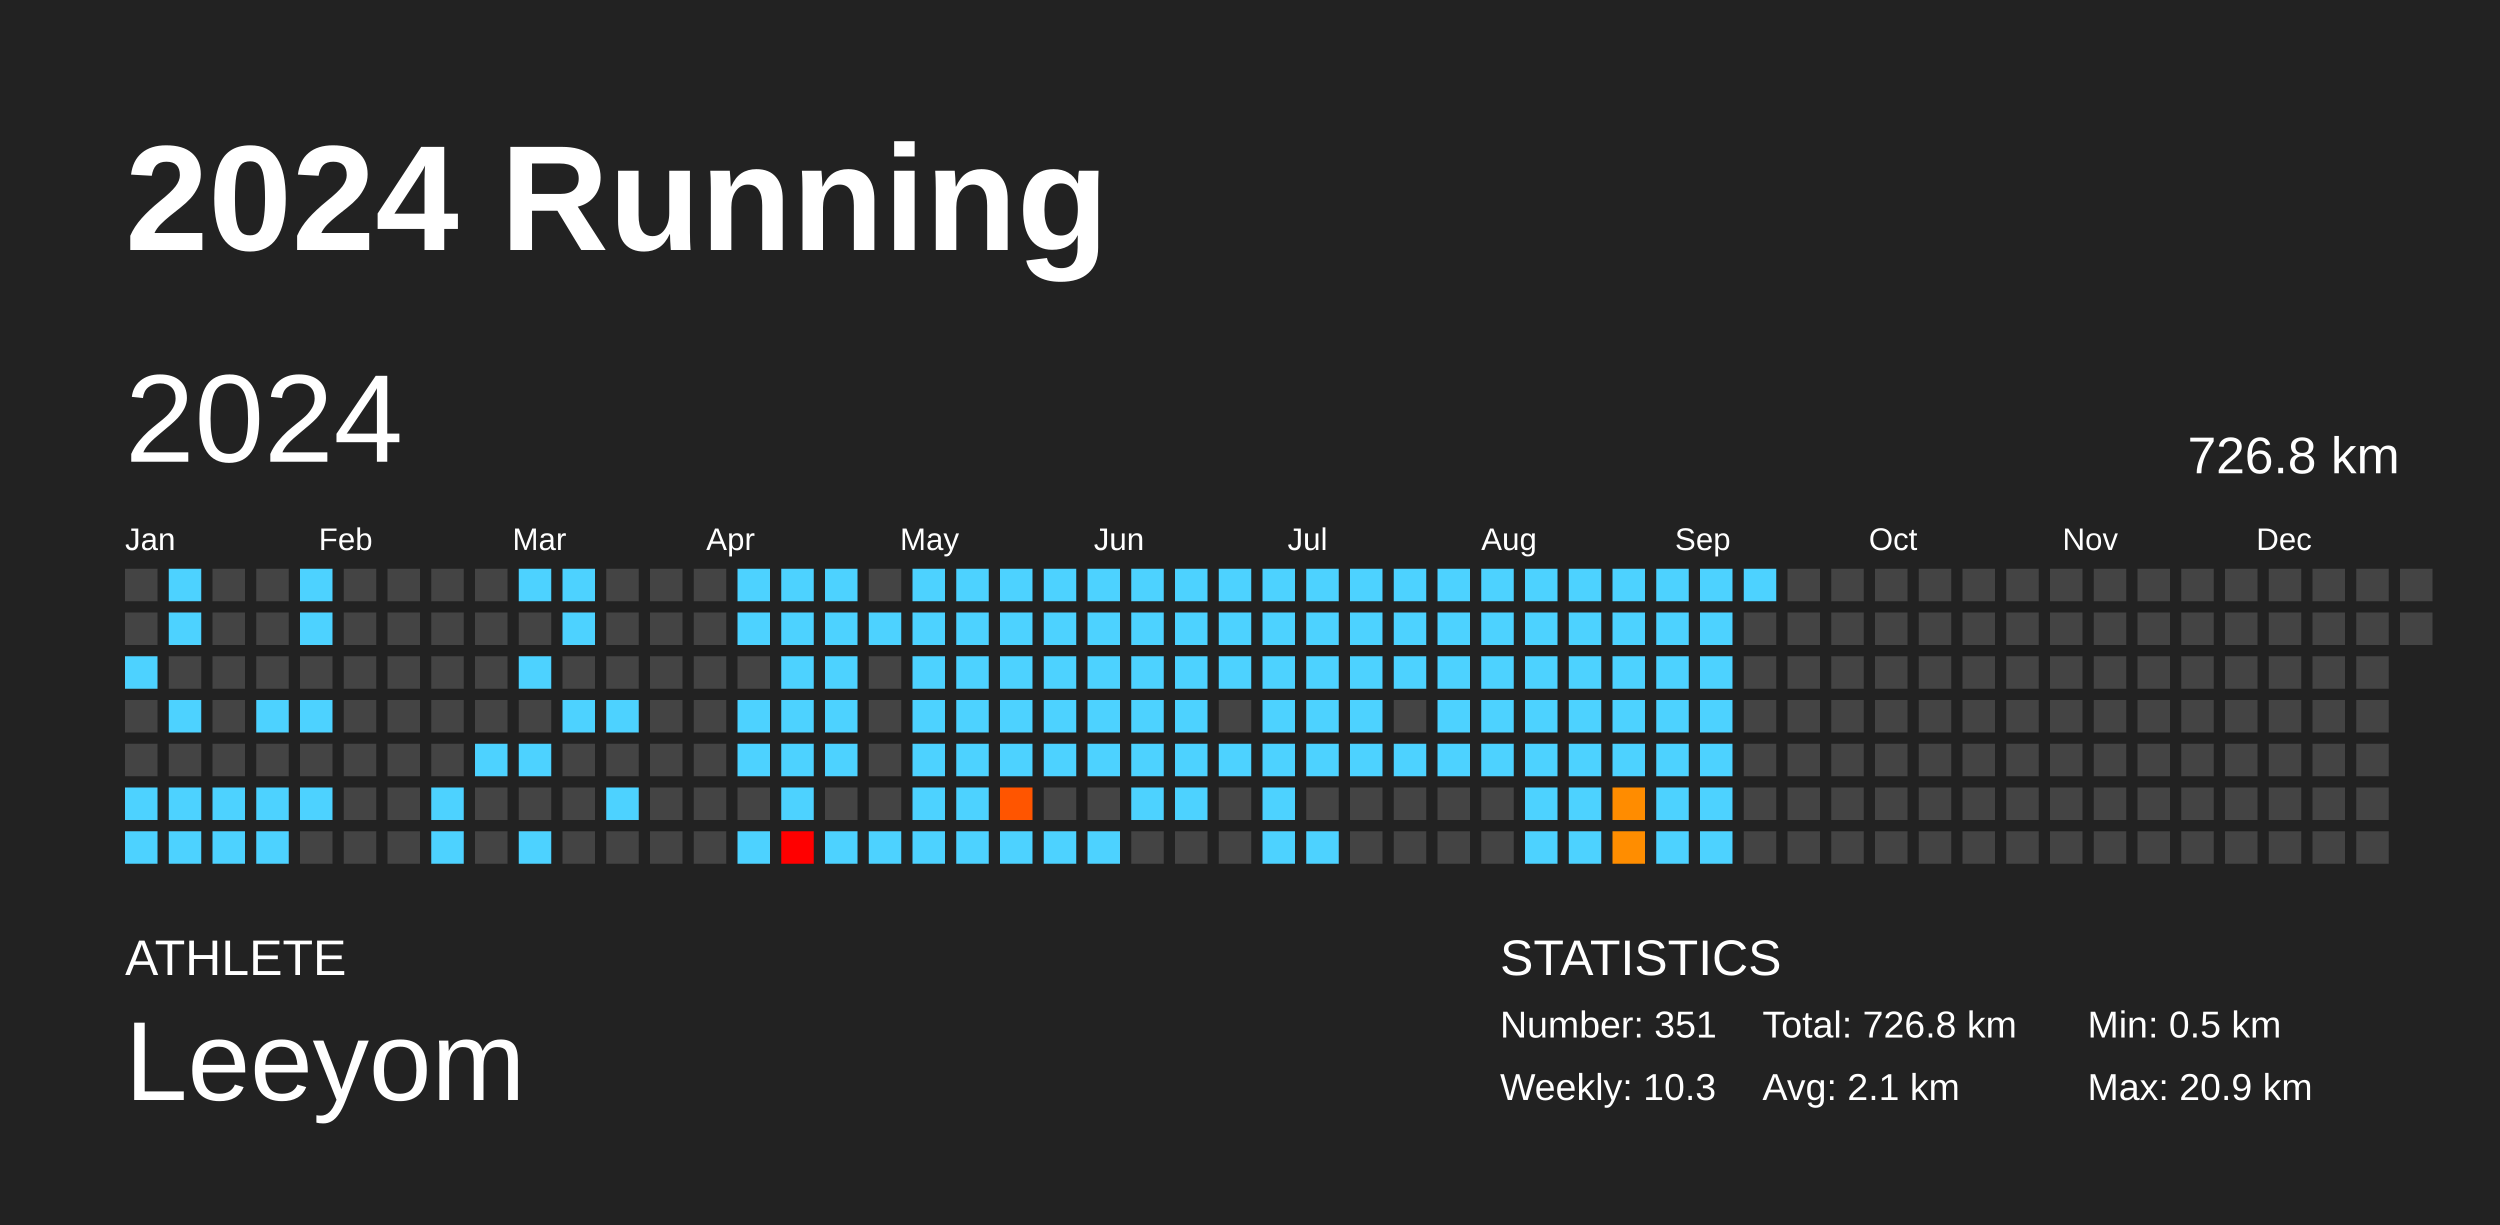
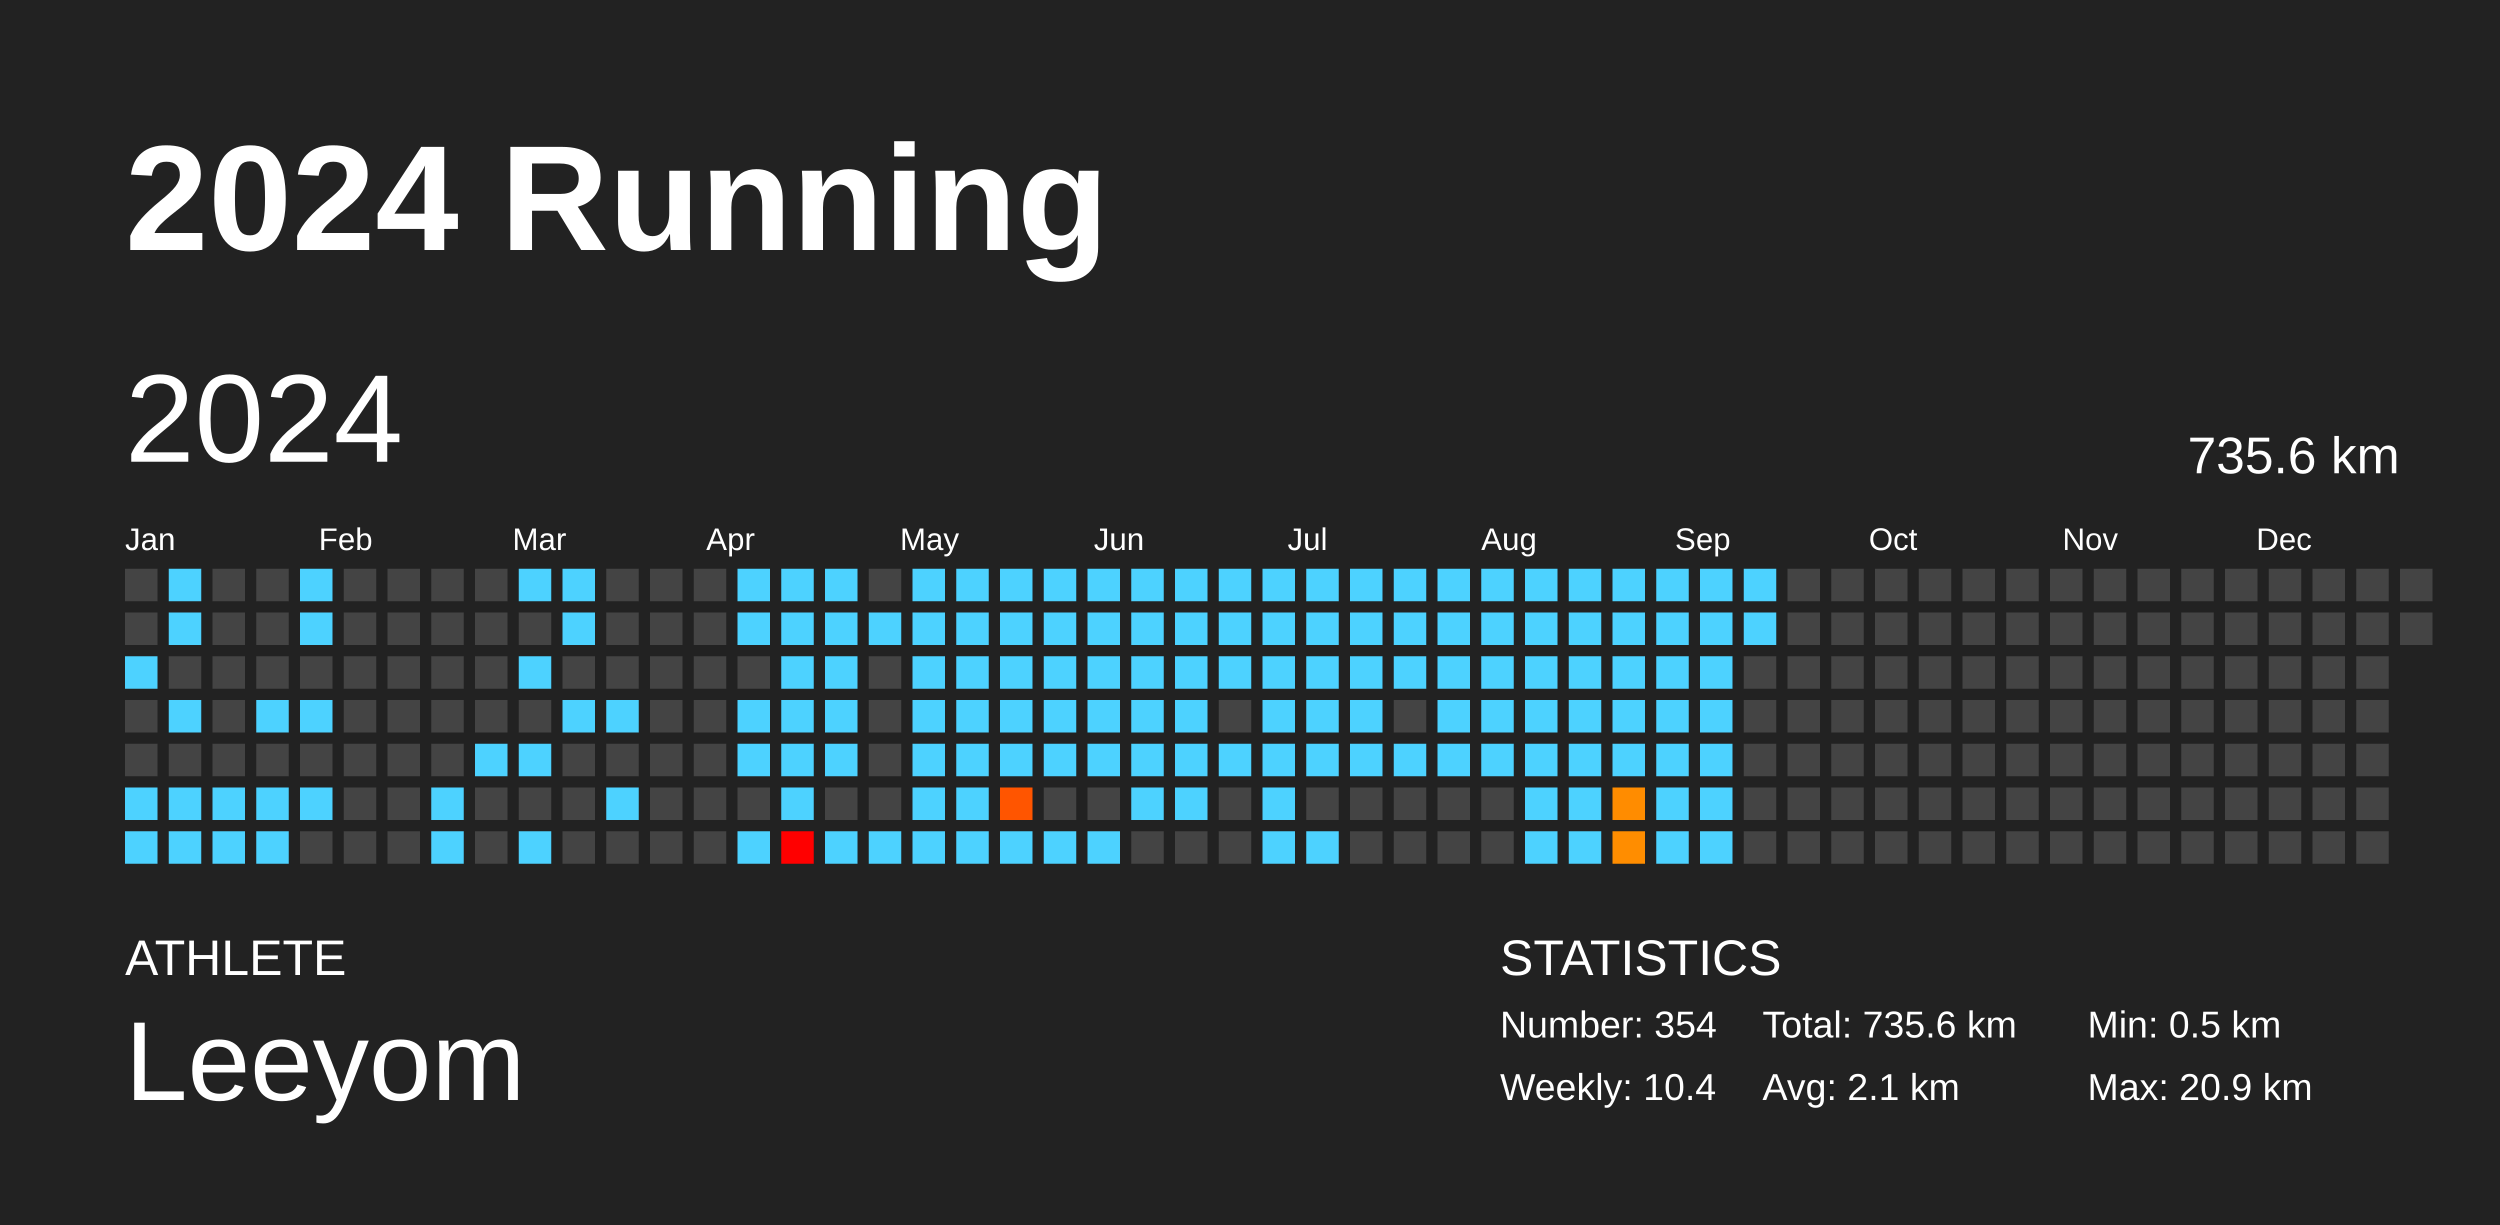
<svg xmlns="http://www.w3.org/2000/svg" baseProfile="full" height="98mm" version="1.1" viewBox="0,0,200,98" width="200mm">
  <defs />
  <rect fill="#222222" height="98" width="200" x="0" y="0" />
  <text fill="#FFFFFF" style="font-size:12px; font-family:Arial; font-weight:bold;" x="10" y="20">2024 Running</text>
  <text fill="#FFFFFF" style="font-size:4px; font-family:Arial" x="10" y="78">ATHLETE</text>
  <text fill="#FFFFFF" style="font-size:9px; font-family:Arial" x="10" y="88">Leeyom</text>
  <text fill="#FFFFFF" style="font-size:4px; font-family:Arial" x="120" y="78">STATISTICS</text>
-   <text fill="#FFFFFF" style="font-size:3px; font-family:Arial" x="120" y="83">Number: 351</text>
-   <text fill="#FFFFFF" style="font-size:3px; font-family:Arial" x="120" y="88">Weekly: 10.3</text>
-   <text fill="#FFFFFF" style="font-size:3px; font-family:Arial" x="141" y="83">Total: 726.8 km</text>
+   <text fill="#FFFFFF" style="font-size:3px; font-family:Arial" x="120" y="83">Number: 354</text>
+   <text fill="#FFFFFF" style="font-size:3px; font-family:Arial" x="120" y="88">Weekly: 10.4</text>
+   <text fill="#FFFFFF" style="font-size:3px; font-family:Arial" x="141" y="83">Total: 735.6 km</text>
  <text fill="#FFFFFF" style="font-size:3px; font-family:Arial" x="141" y="88">Avg: 2.1 km</text>
  <text fill="#FFFFFF" style="font-size:3px; font-family:Arial" x="167" y="83">Min: 0.5 km</text>
  <text fill="#FFFFFF" style="font-size:3px; font-family:Arial" x="167" y="88">Max: 20.9 km</text>
  <text dominant-baseline="hanging" fill="#FFFFFF" style="font-size:10.0px; font-family:Arial;" x="10" y="30">2024</text>
-   <text dominant-baseline="hanging" fill="#FFFFFF" style="font-size:4.125px; font-family:Arial;" x="175" y="35">726.8 km</text>
+   <text dominant-baseline="hanging" fill="#FFFFFF" style="font-size:4.125px; font-family:Arial;" x="175" y="35">735.6 km</text>
  <text fill="#FFFFFF" style="font-size:2.5px; font-family:Arial" x="10.0" y="44">Jan</text>
  <text fill="#FFFFFF" style="font-size:2.5px; font-family:Arial" x="25.5" y="44">Feb</text>
  <text fill="#FFFFFF" style="font-size:2.5px; font-family:Arial" x="41.0" y="44">Mar</text>
  <text fill="#FFFFFF" style="font-size:2.5px; font-family:Arial" x="56.5" y="44">Apr</text>
  <text fill="#FFFFFF" style="font-size:2.5px; font-family:Arial" x="72.0" y="44">May</text>
  <text fill="#FFFFFF" style="font-size:2.5px; font-family:Arial" x="87.5" y="44">Jun</text>
  <text fill="#FFFFFF" style="font-size:2.5px; font-family:Arial" x="103.0" y="44">Jul</text>
  <text fill="#FFFFFF" style="font-size:2.5px; font-family:Arial" x="118.5" y="44">Aug</text>
  <text fill="#FFFFFF" style="font-size:2.5px; font-family:Arial" x="134.0" y="44">Sep</text>
  <text fill="#FFFFFF" style="font-size:2.5px; font-family:Arial" x="149.5" y="44">Oct</text>
  <text fill="#FFFFFF" style="font-size:2.5px; font-family:Arial" x="165.0" y="44">Nov</text>
  <text fill="#FFFFFF" style="font-size:2.5px; font-family:Arial" x="180.5" y="44">Dec</text>
  <rect fill="#444444" height="2.6" width="2.6" x="10.0" y="45.5" />
  <rect fill="#444444" height="2.6" width="2.6" x="10.0" y="49.0" />
  <rect fill="#4dd2ff" height="2.6" width="2.6" x="10.0" y="52.5" />
  <rect fill="#444444" height="2.6" width="2.6" x="10.0" y="56.0" />
  <rect fill="#444444" height="2.6" width="2.6" x="10.0" y="59.5" />
  <rect fill="#4dd2ff" height="2.6" width="2.6" x="10.0" y="63.0" />
  <rect fill="#4dd2ff" height="2.6" width="2.6" x="10.0" y="66.5" />
  <rect fill="#4dd2ff" height="2.6" width="2.6" x="13.5" y="45.5" />
  <rect fill="#4dd2ff" height="2.6" width="2.6" x="13.5" y="49.0" />
  <rect fill="#444444" height="2.6" width="2.6" x="13.5" y="52.5" />
  <rect fill="#4dd2ff" height="2.6" width="2.6" x="13.5" y="56.0" />
  <rect fill="#444444" height="2.6" width="2.6" x="13.5" y="59.5" />
  <rect fill="#4dd2ff" height="2.6" width="2.6" x="13.5" y="63.0" />
  <rect fill="#4dd2ff" height="2.6" width="2.6" x="13.5" y="66.5" />
  <rect fill="#444444" height="2.6" width="2.6" x="17.0" y="45.5" />
  <rect fill="#444444" height="2.6" width="2.6" x="17.0" y="49.0" />
  <rect fill="#444444" height="2.6" width="2.6" x="17.0" y="52.5" />
  <rect fill="#444444" height="2.6" width="2.6" x="17.0" y="56.0" />
  <rect fill="#444444" height="2.6" width="2.6" x="17.0" y="59.5" />
  <rect fill="#4dd2ff" height="2.6" width="2.6" x="17.0" y="63.0" />
  <rect fill="#4dd2ff" height="2.6" width="2.6" x="17.0" y="66.5" />
  <rect fill="#444444" height="2.6" width="2.6" x="20.5" y="45.5" />
  <rect fill="#444444" height="2.6" width="2.6" x="20.5" y="49.0" />
  <rect fill="#444444" height="2.6" width="2.6" x="20.5" y="52.5" />
  <rect fill="#4dd2ff" height="2.6" width="2.6" x="20.5" y="56.0" />
  <rect fill="#444444" height="2.6" width="2.6" x="20.5" y="59.5" />
  <rect fill="#4dd2ff" height="2.6" width="2.6" x="20.5" y="63.0" />
  <rect fill="#4dd2ff" height="2.6" width="2.6" x="20.5" y="66.5" />
  <rect fill="#4dd2ff" height="2.6" width="2.6" x="24.0" y="45.5" />
  <rect fill="#4dd2ff" height="2.6" width="2.6" x="24.0" y="49.0" />
  <rect fill="#444444" height="2.6" width="2.6" x="24.0" y="52.5" />
  <rect fill="#4dd2ff" height="2.6" width="2.6" x="24.0" y="56.0" />
  <rect fill="#444444" height="2.6" width="2.6" x="24.0" y="59.5" />
  <rect fill="#4dd2ff" height="2.6" width="2.6" x="24.0" y="63.0" />
  <rect fill="#444444" height="2.6" width="2.6" x="24.0" y="66.5" />
  <rect fill="#444444" height="2.6" width="2.6" x="27.5" y="45.5" />
  <rect fill="#444444" height="2.6" width="2.6" x="27.5" y="49.0" />
  <rect fill="#444444" height="2.6" width="2.6" x="27.5" y="52.5" />
  <rect fill="#444444" height="2.6" width="2.6" x="27.5" y="56.0" />
  <rect fill="#444444" height="2.6" width="2.6" x="27.5" y="59.5" />
  <rect fill="#444444" height="2.6" width="2.6" x="27.5" y="63.0" />
  <rect fill="#444444" height="2.6" width="2.6" x="27.5" y="66.5" />
  <rect fill="#444444" height="2.6" width="2.6" x="31.0" y="45.5" />
  <rect fill="#444444" height="2.6" width="2.6" x="31.0" y="49.0" />
  <rect fill="#444444" height="2.6" width="2.6" x="31.0" y="52.5" />
  <rect fill="#444444" height="2.6" width="2.6" x="31.0" y="56.0" />
  <rect fill="#444444" height="2.6" width="2.6" x="31.0" y="59.5" />
  <rect fill="#444444" height="2.6" width="2.6" x="31.0" y="63.0" />
  <rect fill="#444444" height="2.6" width="2.6" x="31.0" y="66.5" />
  <rect fill="#444444" height="2.6" width="2.6" x="34.5" y="45.5" />
  <rect fill="#444444" height="2.6" width="2.6" x="34.5" y="49.0" />
  <rect fill="#444444" height="2.6" width="2.6" x="34.5" y="52.5" />
  <rect fill="#444444" height="2.6" width="2.6" x="34.5" y="56.0" />
  <rect fill="#444444" height="2.6" width="2.6" x="34.5" y="59.5" />
  <rect fill="#4dd2ff" height="2.6" width="2.6" x="34.5" y="63.0" />
  <rect fill="#4dd2ff" height="2.6" width="2.6" x="34.5" y="66.5" />
  <rect fill="#444444" height="2.6" width="2.6" x="38.0" y="45.5" />
  <rect fill="#444444" height="2.6" width="2.6" x="38.0" y="49.0" />
  <rect fill="#444444" height="2.6" width="2.6" x="38.0" y="52.5" />
  <rect fill="#444444" height="2.6" width="2.6" x="38.0" y="56.0" />
  <rect fill="#4dd2ff" height="2.6" width="2.6" x="38.0" y="59.5" />
  <rect fill="#444444" height="2.6" width="2.6" x="38.0" y="63.0" />
  <rect fill="#444444" height="2.6" width="2.6" x="38.0" y="66.5" />
  <rect fill="#4dd2ff" height="2.6" width="2.6" x="41.5" y="45.5" />
  <rect fill="#444444" height="2.6" width="2.6" x="41.5" y="49.0" />
  <rect fill="#4dd2ff" height="2.6" width="2.6" x="41.5" y="52.5" />
  <rect fill="#444444" height="2.6" width="2.6" x="41.5" y="56.0" />
  <rect fill="#4dd2ff" height="2.6" width="2.6" x="41.5" y="59.5" />
  <rect fill="#444444" height="2.6" width="2.6" x="41.5" y="63.0" />
  <rect fill="#4dd2ff" height="2.6" width="2.6" x="41.5" y="66.5" />
  <rect fill="#4dd2ff" height="2.6" width="2.6" x="45.0" y="45.5" />
  <rect fill="#4dd2ff" height="2.6" width="2.6" x="45.0" y="49.0" />
  <rect fill="#444444" height="2.6" width="2.6" x="45.0" y="52.5" />
  <rect fill="#4dd2ff" height="2.6" width="2.6" x="45.0" y="56.0" />
  <rect fill="#444444" height="2.6" width="2.6" x="45.0" y="59.5" />
  <rect fill="#444444" height="2.6" width="2.6" x="45.0" y="63.0" />
  <rect fill="#444444" height="2.6" width="2.6" x="45.0" y="66.5" />
  <rect fill="#444444" height="2.6" width="2.6" x="48.5" y="45.5" />
  <rect fill="#444444" height="2.6" width="2.6" x="48.5" y="49.0" />
  <rect fill="#444444" height="2.6" width="2.6" x="48.5" y="52.5" />
  <rect fill="#4dd2ff" height="2.6" width="2.6" x="48.5" y="56.0" />
  <rect fill="#444444" height="2.6" width="2.6" x="48.5" y="59.5" />
  <rect fill="#4dd2ff" height="2.6" width="2.6" x="48.5" y="63.0" />
  <rect fill="#444444" height="2.6" width="2.6" x="48.5" y="66.5" />
  <rect fill="#444444" height="2.6" width="2.6" x="52.0" y="45.5" />
  <rect fill="#444444" height="2.6" width="2.6" x="52.0" y="49.0" />
  <rect fill="#444444" height="2.6" width="2.6" x="52.0" y="52.5" />
  <rect fill="#444444" height="2.6" width="2.6" x="52.0" y="56.0" />
  <rect fill="#444444" height="2.6" width="2.6" x="52.0" y="59.5" />
  <rect fill="#444444" height="2.6" width="2.6" x="52.0" y="63.0" />
  <rect fill="#444444" height="2.6" width="2.6" x="52.0" y="66.5" />
  <rect fill="#444444" height="2.6" width="2.6" x="55.5" y="45.5" />
  <rect fill="#444444" height="2.6" width="2.6" x="55.5" y="49.0" />
  <rect fill="#444444" height="2.6" width="2.6" x="55.5" y="52.5" />
  <rect fill="#444444" height="2.6" width="2.6" x="55.5" y="56.0" />
  <rect fill="#444444" height="2.6" width="2.6" x="55.5" y="59.5" />
  <rect fill="#444444" height="2.6" width="2.6" x="55.5" y="63.0" />
  <rect fill="#444444" height="2.6" width="2.6" x="55.5" y="66.5" />
  <rect fill="#4dd2ff" height="2.6" width="2.6" x="59.0" y="45.5" />
  <rect fill="#4dd2ff" height="2.6" width="2.6" x="59.0" y="49.0" />
  <rect fill="#444444" height="2.6" width="2.6" x="59.0" y="52.5" />
  <rect fill="#4dd2ff" height="2.6" width="2.6" x="59.0" y="56.0" />
  <rect fill="#4dd2ff" height="2.6" width="2.6" x="59.0" y="59.5" />
  <rect fill="#444444" height="2.6" width="2.6" x="59.0" y="63.0" />
  <rect fill="#4dd2ff" height="2.6" width="2.6" x="59.0" y="66.5" />
  <rect fill="#4dd2ff" height="2.6" width="2.6" x="62.5" y="45.5" />
  <rect fill="#4dd2ff" height="2.6" width="2.6" x="62.5" y="49.0" />
  <rect fill="#4dd2ff" height="2.6" width="2.6" x="62.5" y="52.5" />
  <rect fill="#4dd2ff" height="2.6" width="2.6" x="62.5" y="56.0" />
  <rect fill="#4dd2ff" height="2.6" width="2.6" x="62.5" y="59.5" />
  <rect fill="#4dd2ff" height="2.6" width="2.6" x="62.5" y="63.0" />
  <rect fill="red" height="2.6" width="2.6" x="62.5" y="66.5" />
  <rect fill="#4dd2ff" height="2.6" width="2.6" x="66.0" y="45.5" />
  <rect fill="#4dd2ff" height="2.6" width="2.6" x="66.0" y="49.0" />
  <rect fill="#4dd2ff" height="2.6" width="2.6" x="66.0" y="52.5" />
  <rect fill="#4dd2ff" height="2.6" width="2.6" x="66.0" y="56.0" />
  <rect fill="#4dd2ff" height="2.6" width="2.6" x="66.0" y="59.5" />
  <rect fill="#444444" height="2.6" width="2.6" x="66.0" y="63.0" />
  <rect fill="#4dd2ff" height="2.6" width="2.6" x="66.0" y="66.5" />
  <rect fill="#444444" height="2.6" width="2.6" x="69.5" y="45.5" />
  <rect fill="#4dd2ff" height="2.6" width="2.6" x="69.5" y="49.0" />
  <rect fill="#444444" height="2.6" width="2.6" x="69.5" y="52.5" />
  <rect fill="#444444" height="2.6" width="2.6" x="69.5" y="56.0" />
  <rect fill="#444444" height="2.6" width="2.6" x="69.5" y="59.5" />
  <rect fill="#444444" height="2.6" width="2.6" x="69.5" y="63.0" />
  <rect fill="#4dd2ff" height="2.6" width="2.6" x="69.5" y="66.5" />
  <rect fill="#4dd2ff" height="2.6" width="2.6" x="73.0" y="45.5" />
  <rect fill="#4dd2ff" height="2.6" width="2.6" x="73.0" y="49.0" />
  <rect fill="#4dd2ff" height="2.6" width="2.6" x="73.0" y="52.5" />
  <rect fill="#4dd2ff" height="2.6" width="2.6" x="73.0" y="56.0" />
  <rect fill="#4dd2ff" height="2.6" width="2.6" x="73.0" y="59.5" />
  <rect fill="#4dd2ff" height="2.6" width="2.6" x="73.0" y="63.0" />
  <rect fill="#4dd2ff" height="2.6" width="2.6" x="73.0" y="66.5" />
  <rect fill="#4dd2ff" height="2.6" width="2.6" x="76.5" y="45.5" />
  <rect fill="#4dd2ff" height="2.6" width="2.6" x="76.5" y="49.0" />
  <rect fill="#4dd2ff" height="2.6" width="2.6" x="76.5" y="52.5" />
  <rect fill="#4dd2ff" height="2.6" width="2.6" x="76.5" y="56.0" />
  <rect fill="#4dd2ff" height="2.6" width="2.6" x="76.5" y="59.5" />
  <rect fill="#4dd2ff" height="2.6" width="2.6" x="76.5" y="63.0" />
  <rect fill="#4dd2ff" height="2.6" width="2.6" x="76.5" y="66.5" />
  <rect fill="#4dd2ff" height="2.6" width="2.6" x="80.0" y="45.5" />
  <rect fill="#4dd2ff" height="2.6" width="2.6" x="80.0" y="49.0" />
  <rect fill="#4dd2ff" height="2.6" width="2.6" x="80.0" y="52.5" />
  <rect fill="#4dd2ff" height="2.6" width="2.6" x="80.0" y="56.0" />
  <rect fill="#4dd2ff" height="2.6" width="2.6" x="80.0" y="59.5" />
  <rect fill="#ff5500" height="2.6" width="2.6" x="80.0" y="63.0" />
  <rect fill="#4dd2ff" height="2.6" width="2.6" x="80.0" y="66.5" />
  <rect fill="#4dd2ff" height="2.6" width="2.6" x="83.5" y="45.5" />
  <rect fill="#4dd2ff" height="2.6" width="2.6" x="83.5" y="49.0" />
  <rect fill="#4dd2ff" height="2.6" width="2.6" x="83.5" y="52.5" />
  <rect fill="#4dd2ff" height="2.6" width="2.6" x="83.5" y="56.0" />
  <rect fill="#4dd2ff" height="2.6" width="2.6" x="83.5" y="59.5" />
  <rect fill="#444444" height="2.6" width="2.6" x="83.5" y="63.0" />
  <rect fill="#4dd2ff" height="2.6" width="2.6" x="83.5" y="66.5" />
  <rect fill="#4dd2ff" height="2.6" width="2.6" x="87.0" y="45.5" />
  <rect fill="#4dd2ff" height="2.6" width="2.6" x="87.0" y="49.0" />
  <rect fill="#4dd2ff" height="2.6" width="2.6" x="87.0" y="52.5" />
  <rect fill="#4dd2ff" height="2.6" width="2.6" x="87.0" y="56.0" />
  <rect fill="#4dd2ff" height="2.6" width="2.6" x="87.0" y="59.5" />
  <rect fill="#444444" height="2.6" width="2.6" x="87.0" y="63.0" />
  <rect fill="#4dd2ff" height="2.6" width="2.6" x="87.0" y="66.5" />
  <rect fill="#4dd2ff" height="2.6" width="2.6" x="90.5" y="45.5" />
  <rect fill="#4dd2ff" height="2.6" width="2.6" x="90.5" y="49.0" />
  <rect fill="#4dd2ff" height="2.6" width="2.6" x="90.5" y="52.5" />
  <rect fill="#4dd2ff" height="2.6" width="2.6" x="90.5" y="56.0" />
  <rect fill="#4dd2ff" height="2.6" width="2.6" x="90.5" y="59.5" />
  <rect fill="#4dd2ff" height="2.6" width="2.6" x="90.5" y="63.0" />
  <rect fill="#444444" height="2.6" width="2.6" x="90.5" y="66.5" />
  <rect fill="#4dd2ff" height="2.6" width="2.6" x="94.0" y="45.5" />
  <rect fill="#4dd2ff" height="2.6" width="2.6" x="94.0" y="49.0" />
  <rect fill="#4dd2ff" height="2.6" width="2.6" x="94.0" y="52.5" />
  <rect fill="#4dd2ff" height="2.6" width="2.6" x="94.0" y="56.0" />
  <rect fill="#4dd2ff" height="2.6" width="2.6" x="94.0" y="59.5" />
  <rect fill="#4dd2ff" height="2.6" width="2.6" x="94.0" y="63.0" />
  <rect fill="#444444" height="2.6" width="2.6" x="94.0" y="66.5" />
  <rect fill="#4dd2ff" height="2.6" width="2.6" x="97.5" y="45.5" />
  <rect fill="#4dd2ff" height="2.6" width="2.6" x="97.5" y="49.0" />
  <rect fill="#4dd2ff" height="2.6" width="2.6" x="97.5" y="52.5" />
  <rect fill="#444444" height="2.6" width="2.6" x="97.5" y="56.0" />
  <rect fill="#4dd2ff" height="2.6" width="2.6" x="97.5" y="59.5" />
  <rect fill="#444444" height="2.6" width="2.6" x="97.5" y="63.0" />
  <rect fill="#444444" height="2.6" width="2.6" x="97.5" y="66.5" />
  <rect fill="#4dd2ff" height="2.6" width="2.6" x="101.0" y="45.5" />
  <rect fill="#4dd2ff" height="2.6" width="2.6" x="101.0" y="49.0" />
  <rect fill="#4dd2ff" height="2.6" width="2.6" x="101.0" y="52.5" />
  <rect fill="#4dd2ff" height="2.6" width="2.6" x="101.0" y="56.0" />
  <rect fill="#4dd2ff" height="2.6" width="2.6" x="101.0" y="59.5" />
  <rect fill="#4dd2ff" height="2.6" width="2.6" x="101.0" y="63.0" />
  <rect fill="#4dd2ff" height="2.6" width="2.6" x="101.0" y="66.5" />
  <rect fill="#4dd2ff" height="2.6" width="2.6" x="104.5" y="45.5" />
  <rect fill="#4dd2ff" height="2.6" width="2.6" x="104.5" y="49.0" />
  <rect fill="#4dd2ff" height="2.6" width="2.6" x="104.5" y="52.5" />
  <rect fill="#4dd2ff" height="2.6" width="2.6" x="104.5" y="56.0" />
  <rect fill="#4dd2ff" height="2.6" width="2.6" x="104.5" y="59.5" />
  <rect fill="#444444" height="2.6" width="2.6" x="104.5" y="63.0" />
  <rect fill="#4dd2ff" height="2.6" width="2.6" x="104.5" y="66.5" />
  <rect fill="#4dd2ff" height="2.6" width="2.6" x="108.0" y="45.5" />
  <rect fill="#4dd2ff" height="2.6" width="2.6" x="108.0" y="49.0" />
  <rect fill="#4dd2ff" height="2.6" width="2.6" x="108.0" y="52.5" />
  <rect fill="#4dd2ff" height="2.6" width="2.6" x="108.0" y="56.0" />
  <rect fill="#4dd2ff" height="2.6" width="2.6" x="108.0" y="59.5" />
  <rect fill="#444444" height="2.6" width="2.6" x="108.0" y="63.0" />
  <rect fill="#444444" height="2.6" width="2.6" x="108.0" y="66.5" />
  <rect fill="#4dd2ff" height="2.6" width="2.6" x="111.5" y="45.5" />
  <rect fill="#4dd2ff" height="2.6" width="2.6" x="111.5" y="49.0" />
  <rect fill="#4dd2ff" height="2.6" width="2.6" x="111.5" y="52.5" />
  <rect fill="#444444" height="2.6" width="2.6" x="111.5" y="56.0" />
  <rect fill="#4dd2ff" height="2.6" width="2.6" x="111.5" y="59.5" />
  <rect fill="#444444" height="2.6" width="2.6" x="111.5" y="63.0" />
  <rect fill="#444444" height="2.6" width="2.6" x="111.5" y="66.5" />
  <rect fill="#4dd2ff" height="2.6" width="2.6" x="115.0" y="45.5" />
  <rect fill="#4dd2ff" height="2.6" width="2.6" x="115.0" y="49.0" />
  <rect fill="#4dd2ff" height="2.6" width="2.6" x="115.0" y="52.5" />
  <rect fill="#4dd2ff" height="2.6" width="2.6" x="115.0" y="56.0" />
  <rect fill="#4dd2ff" height="2.6" width="2.6" x="115.0" y="59.5" />
  <rect fill="#444444" height="2.6" width="2.6" x="115.0" y="63.0" />
  <rect fill="#444444" height="2.6" width="2.6" x="115.0" y="66.5" />
  <rect fill="#4dd2ff" height="2.6" width="2.6" x="118.5" y="45.5" />
  <rect fill="#4dd2ff" height="2.6" width="2.6" x="118.5" y="49.0" />
  <rect fill="#4dd2ff" height="2.6" width="2.6" x="118.5" y="52.5" />
  <rect fill="#4dd2ff" height="2.6" width="2.6" x="118.5" y="56.0" />
  <rect fill="#4dd2ff" height="2.6" width="2.6" x="118.5" y="59.5" />
  <rect fill="#444444" height="2.6" width="2.6" x="118.5" y="63.0" />
  <rect fill="#444444" height="2.6" width="2.6" x="118.5" y="66.5" />
  <rect fill="#4dd2ff" height="2.6" width="2.6" x="122.0" y="45.5" />
  <rect fill="#4dd2ff" height="2.6" width="2.6" x="122.0" y="49.0" />
  <rect fill="#4dd2ff" height="2.6" width="2.6" x="122.0" y="52.5" />
  <rect fill="#4dd2ff" height="2.6" width="2.6" x="122.0" y="56.0" />
  <rect fill="#4dd2ff" height="2.6" width="2.6" x="122.0" y="59.5" />
  <rect fill="#4dd2ff" height="2.6" width="2.6" x="122.0" y="63.0" />
  <rect fill="#4dd2ff" height="2.6" width="2.6" x="122.0" y="66.5" />
  <rect fill="#4dd2ff" height="2.6" width="2.6" x="125.5" y="45.5" />
  <rect fill="#4dd2ff" height="2.6" width="2.6" x="125.5" y="49.0" />
  <rect fill="#4dd2ff" height="2.6" width="2.6" x="125.5" y="52.5" />
  <rect fill="#4dd2ff" height="2.6" width="2.6" x="125.5" y="56.0" />
  <rect fill="#4dd2ff" height="2.6" width="2.6" x="125.5" y="59.5" />
  <rect fill="#4dd2ff" height="2.6" width="2.6" x="125.5" y="63.0" />
  <rect fill="#4dd2ff" height="2.6" width="2.6" x="125.5" y="66.5" />
  <rect fill="#4dd2ff" height="2.6" width="2.6" x="129.0" y="45.5" />
  <rect fill="#4dd2ff" height="2.6" width="2.6" x="129.0" y="49.0" />
  <rect fill="#4dd2ff" height="2.6" width="2.6" x="129.0" y="52.5" />
  <rect fill="#4dd2ff" height="2.6" width="2.6" x="129.0" y="56.0" />
  <rect fill="#4dd2ff" height="2.6" width="2.6" x="129.0" y="59.5" />
  <rect fill="#ff8c00" height="2.6" width="2.6" x="129.0" y="63.0" />
  <rect fill="#ff8d00" height="2.6" width="2.6" x="129.0" y="66.5" />
  <rect fill="#4dd2ff" height="2.6" width="2.6" x="132.5" y="45.5" />
  <rect fill="#4dd2ff" height="2.6" width="2.6" x="132.5" y="49.0" />
  <rect fill="#4dd2ff" height="2.6" width="2.6" x="132.5" y="52.5" />
  <rect fill="#4dd2ff" height="2.6" width="2.6" x="132.5" y="56.0" />
  <rect fill="#4dd2ff" height="2.6" width="2.6" x="132.5" y="59.5" />
  <rect fill="#4dd2ff" height="2.6" width="2.6" x="132.5" y="63.0" />
  <rect fill="#4dd2ff" height="2.6" width="2.6" x="132.5" y="66.5" />
  <rect fill="#4dd2ff" height="2.6" width="2.6" x="136.0" y="45.5" />
  <rect fill="#4dd2ff" height="2.6" width="2.6" x="136.0" y="49.0" />
  <rect fill="#4dd2ff" height="2.6" width="2.6" x="136.0" y="52.5" />
  <rect fill="#4dd2ff" height="2.6" width="2.6" x="136.0" y="56.0" />
  <rect fill="#4dd2ff" height="2.6" width="2.6" x="136.0" y="59.5" />
  <rect fill="#4dd2ff" height="2.6" width="2.6" x="136.0" y="63.0" />
  <rect fill="#4dd2ff" height="2.6" width="2.6" x="136.0" y="66.5" />
  <rect fill="#4dd2ff" height="2.6" width="2.6" x="139.5" y="45.5" />
-   <rect fill="#444444" height="2.6" width="2.6" x="139.5" y="49.0" />
+   <rect fill="#4dd2ff" height="2.6" width="2.6" x="139.5" y="49.0" />
  <rect fill="#444444" height="2.6" width="2.6" x="139.5" y="52.5" />
  <rect fill="#444444" height="2.6" width="2.6" x="139.5" y="56.0" />
  <rect fill="#444444" height="2.6" width="2.6" x="139.5" y="59.5" />
  <rect fill="#444444" height="2.6" width="2.6" x="139.5" y="63.0" />
  <rect fill="#444444" height="2.6" width="2.6" x="139.5" y="66.5" />
  <rect fill="#444444" height="2.6" width="2.6" x="143.0" y="45.5" />
  <rect fill="#444444" height="2.6" width="2.6" x="143.0" y="49.0" />
  <rect fill="#444444" height="2.6" width="2.6" x="143.0" y="52.5" />
  <rect fill="#444444" height="2.6" width="2.6" x="143.0" y="56.0" />
  <rect fill="#444444" height="2.6" width="2.6" x="143.0" y="59.5" />
  <rect fill="#444444" height="2.6" width="2.6" x="143.0" y="63.0" />
  <rect fill="#444444" height="2.6" width="2.6" x="143.0" y="66.5" />
  <rect fill="#444444" height="2.6" width="2.6" x="146.5" y="45.5" />
  <rect fill="#444444" height="2.6" width="2.6" x="146.5" y="49.0" />
  <rect fill="#444444" height="2.6" width="2.6" x="146.5" y="52.5" />
  <rect fill="#444444" height="2.6" width="2.6" x="146.5" y="56.0" />
  <rect fill="#444444" height="2.6" width="2.6" x="146.5" y="59.5" />
  <rect fill="#444444" height="2.6" width="2.6" x="146.5" y="63.0" />
  <rect fill="#444444" height="2.6" width="2.6" x="146.5" y="66.5" />
  <rect fill="#444444" height="2.6" width="2.6" x="150.0" y="45.5" />
  <rect fill="#444444" height="2.6" width="2.6" x="150.0" y="49.0" />
  <rect fill="#444444" height="2.6" width="2.6" x="150.0" y="52.5" />
  <rect fill="#444444" height="2.6" width="2.6" x="150.0" y="56.0" />
  <rect fill="#444444" height="2.6" width="2.6" x="150.0" y="59.5" />
  <rect fill="#444444" height="2.6" width="2.6" x="150.0" y="63.0" />
  <rect fill="#444444" height="2.6" width="2.6" x="150.0" y="66.5" />
  <rect fill="#444444" height="2.6" width="2.6" x="153.5" y="45.5" />
  <rect fill="#444444" height="2.6" width="2.6" x="153.5" y="49.0" />
  <rect fill="#444444" height="2.6" width="2.6" x="153.5" y="52.5" />
  <rect fill="#444444" height="2.6" width="2.6" x="153.5" y="56.0" />
  <rect fill="#444444" height="2.6" width="2.6" x="153.5" y="59.5" />
  <rect fill="#444444" height="2.6" width="2.6" x="153.5" y="63.0" />
  <rect fill="#444444" height="2.6" width="2.6" x="153.5" y="66.5" />
  <rect fill="#444444" height="2.6" width="2.6" x="157.0" y="45.5" />
  <rect fill="#444444" height="2.6" width="2.6" x="157.0" y="49.0" />
  <rect fill="#444444" height="2.6" width="2.6" x="157.0" y="52.5" />
  <rect fill="#444444" height="2.6" width="2.6" x="157.0" y="56.0" />
  <rect fill="#444444" height="2.6" width="2.6" x="157.0" y="59.5" />
  <rect fill="#444444" height="2.6" width="2.6" x="157.0" y="63.0" />
  <rect fill="#444444" height="2.6" width="2.6" x="157.0" y="66.5" />
  <rect fill="#444444" height="2.6" width="2.6" x="160.5" y="45.5" />
  <rect fill="#444444" height="2.6" width="2.6" x="160.5" y="49.0" />
  <rect fill="#444444" height="2.6" width="2.6" x="160.5" y="52.5" />
  <rect fill="#444444" height="2.6" width="2.6" x="160.5" y="56.0" />
  <rect fill="#444444" height="2.6" width="2.6" x="160.5" y="59.5" />
  <rect fill="#444444" height="2.6" width="2.6" x="160.5" y="63.0" />
  <rect fill="#444444" height="2.6" width="2.6" x="160.5" y="66.5" />
  <rect fill="#444444" height="2.6" width="2.6" x="164.0" y="45.5" />
  <rect fill="#444444" height="2.6" width="2.6" x="164.0" y="49.0" />
  <rect fill="#444444" height="2.6" width="2.6" x="164.0" y="52.5" />
  <rect fill="#444444" height="2.6" width="2.6" x="164.0" y="56.0" />
  <rect fill="#444444" height="2.6" width="2.6" x="164.0" y="59.5" />
  <rect fill="#444444" height="2.6" width="2.6" x="164.0" y="63.0" />
  <rect fill="#444444" height="2.6" width="2.6" x="164.0" y="66.5" />
  <rect fill="#444444" height="2.6" width="2.6" x="167.5" y="45.5" />
  <rect fill="#444444" height="2.6" width="2.6" x="167.5" y="49.0" />
  <rect fill="#444444" height="2.6" width="2.6" x="167.5" y="52.5" />
  <rect fill="#444444" height="2.6" width="2.6" x="167.5" y="56.0" />
  <rect fill="#444444" height="2.6" width="2.6" x="167.5" y="59.5" />
  <rect fill="#444444" height="2.6" width="2.6" x="167.5" y="63.0" />
  <rect fill="#444444" height="2.6" width="2.6" x="167.5" y="66.5" />
  <rect fill="#444444" height="2.6" width="2.6" x="171.0" y="45.5" />
  <rect fill="#444444" height="2.6" width="2.6" x="171.0" y="49.0" />
  <rect fill="#444444" height="2.6" width="2.6" x="171.0" y="52.5" />
  <rect fill="#444444" height="2.6" width="2.6" x="171.0" y="56.0" />
  <rect fill="#444444" height="2.6" width="2.6" x="171.0" y="59.5" />
  <rect fill="#444444" height="2.6" width="2.6" x="171.0" y="63.0" />
  <rect fill="#444444" height="2.6" width="2.6" x="171.0" y="66.5" />
  <rect fill="#444444" height="2.6" width="2.6" x="174.5" y="45.5" />
  <rect fill="#444444" height="2.6" width="2.6" x="174.5" y="49.0" />
  <rect fill="#444444" height="2.6" width="2.6" x="174.5" y="52.5" />
  <rect fill="#444444" height="2.6" width="2.6" x="174.5" y="56.0" />
  <rect fill="#444444" height="2.6" width="2.6" x="174.5" y="59.5" />
  <rect fill="#444444" height="2.6" width="2.6" x="174.5" y="63.0" />
  <rect fill="#444444" height="2.6" width="2.6" x="174.5" y="66.5" />
  <rect fill="#444444" height="2.6" width="2.6" x="178.0" y="45.5" />
  <rect fill="#444444" height="2.6" width="2.6" x="178.0" y="49.0" />
  <rect fill="#444444" height="2.6" width="2.6" x="178.0" y="52.5" />
  <rect fill="#444444" height="2.6" width="2.6" x="178.0" y="56.0" />
  <rect fill="#444444" height="2.6" width="2.6" x="178.0" y="59.5" />
  <rect fill="#444444" height="2.6" width="2.6" x="178.0" y="63.0" />
  <rect fill="#444444" height="2.6" width="2.6" x="178.0" y="66.5" />
  <rect fill="#444444" height="2.6" width="2.6" x="181.5" y="45.5" />
  <rect fill="#444444" height="2.6" width="2.6" x="181.5" y="49.0" />
  <rect fill="#444444" height="2.6" width="2.6" x="181.5" y="52.5" />
  <rect fill="#444444" height="2.6" width="2.6" x="181.5" y="56.0" />
  <rect fill="#444444" height="2.6" width="2.6" x="181.5" y="59.5" />
  <rect fill="#444444" height="2.6" width="2.6" x="181.5" y="63.0" />
  <rect fill="#444444" height="2.6" width="2.6" x="181.5" y="66.5" />
  <rect fill="#444444" height="2.6" width="2.6" x="185.0" y="45.5" />
  <rect fill="#444444" height="2.6" width="2.6" x="185.0" y="49.0" />
  <rect fill="#444444" height="2.6" width="2.6" x="185.0" y="52.5" />
  <rect fill="#444444" height="2.6" width="2.6" x="185.0" y="56.0" />
  <rect fill="#444444" height="2.6" width="2.6" x="185.0" y="59.5" />
  <rect fill="#444444" height="2.6" width="2.6" x="185.0" y="63.0" />
  <rect fill="#444444" height="2.6" width="2.6" x="185.0" y="66.5" />
  <rect fill="#444444" height="2.6" width="2.6" x="188.5" y="45.5" />
  <rect fill="#444444" height="2.6" width="2.6" x="188.5" y="49.0" />
  <rect fill="#444444" height="2.6" width="2.6" x="188.5" y="52.5" />
  <rect fill="#444444" height="2.6" width="2.6" x="188.5" y="56.0" />
  <rect fill="#444444" height="2.6" width="2.6" x="188.5" y="59.5" />
  <rect fill="#444444" height="2.6" width="2.6" x="188.5" y="63.0" />
  <rect fill="#444444" height="2.6" width="2.6" x="188.5" y="66.5" />
  <rect fill="#444444" height="2.6" width="2.6" x="192.0" y="45.5" />
  <rect fill="#444444" height="2.6" width="2.6" x="192.0" y="49.0" />
</svg>
